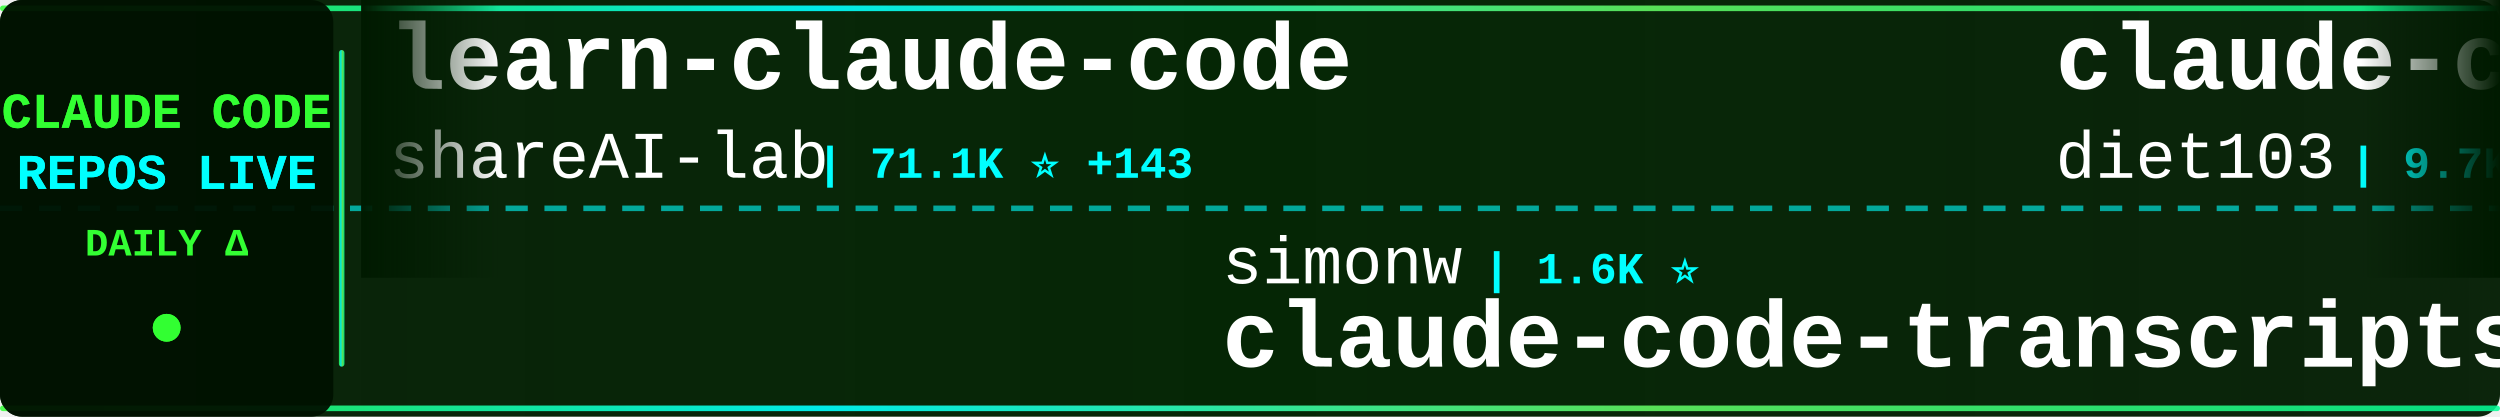
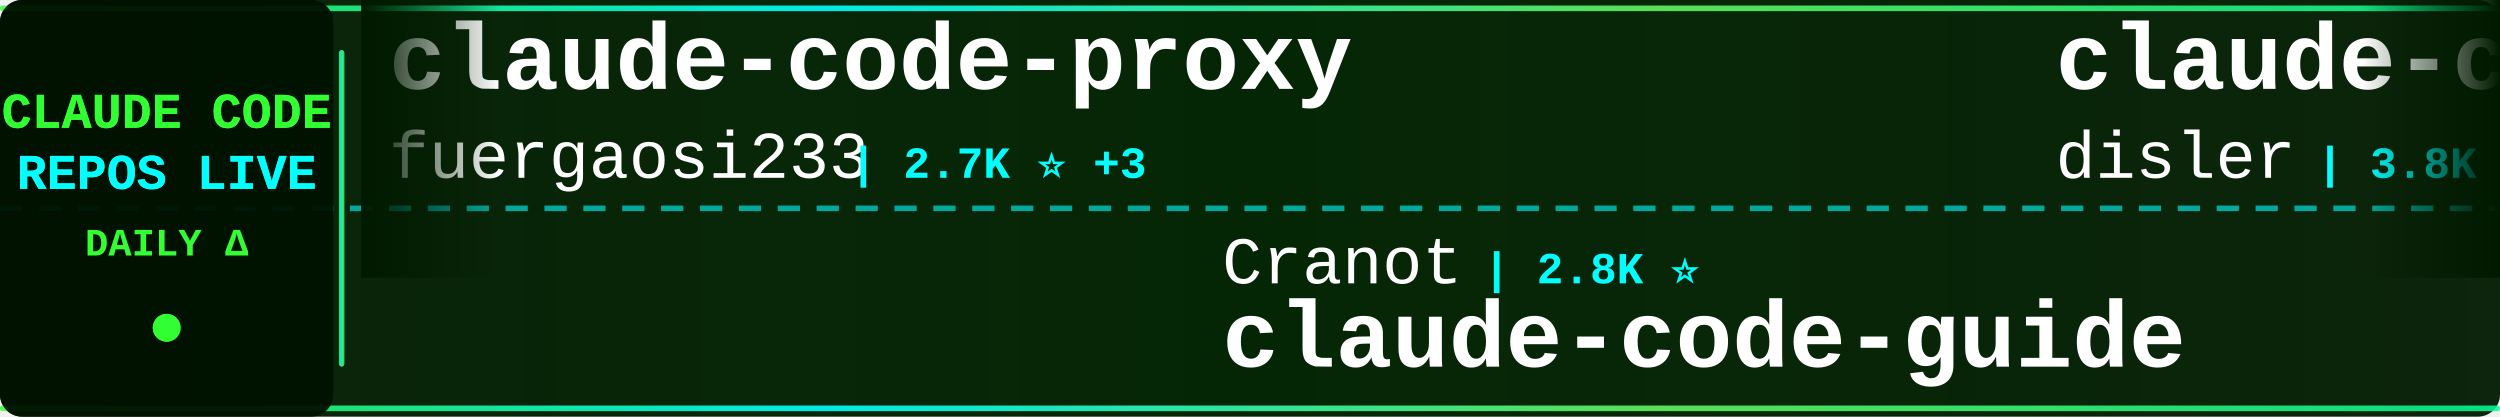
<svg xmlns="http://www.w3.org/2000/svg" width="900" height="150">
  <defs>
    <linearGradient id="tickerBg" x1="0%" y1="0%" x2="100%" y2="0%">
      <stop offset="0%" style="stop-color:#001a00;stop-opacity:0.95" />
      <stop offset="50%" style="stop-color:#002200;stop-opacity:0.98" />
      <stop offset="100%" style="stop-color:#001a00;stop-opacity:0.95" />
    </linearGradient>
    <linearGradient id="borderGrad" x1="0%" y1="0%" x2="100%" y2="0%">
      <stop offset="0%" style="stop-color:#33ff33;stop-opacity:0.85">
        <animate attributeName="stop-opacity" values="0.85;1;0.85" dur="2s" repeatCount="indefinite" />
      </stop>
      <stop offset="33%" style="stop-color:#00ffff;stop-opacity:0.9">
        <animate attributeName="stop-opacity" values="0.9;1;0.9" dur="2.2s" repeatCount="indefinite" />
      </stop>
      <stop offset="66%" style="stop-color:#66ff66;stop-opacity:0.85">
        <animate attributeName="stop-opacity" values="0.85;1;0.85" dur="1.8s" repeatCount="indefinite" />
      </stop>
      <stop offset="100%" style="stop-color:#00ff99;stop-opacity:0.85">
        <animate attributeName="stop-opacity" values="0.85;1;0.85" dur="2s" repeatCount="indefinite" />
      </stop>
    </linearGradient>
    <filter id="textGlow">
      <feGaussianBlur stdDeviation="0.1" result="coloredBlur" />
      <feMerge>
        <feMergeNode in="coloredBlur" />
        <feMergeNode in="SourceGraphic" />
      </feMerge>
    </filter>
    <filter id="metricGlow">
      <feGaussianBlur stdDeviation="0.2" result="coloredBlur" />
      <feMerge>
        <feMergeNode in="coloredBlur" />
        <feMergeNode in="SourceGraphic" />
      </feMerge>
    </filter>
    <linearGradient id="leftFade" x1="0%" y1="0%" x2="100%" y2="0%">
      <stop offset="0%" style="stop-color:#001a00;stop-opacity:1" />
      <stop offset="100%" style="stop-color:#001a00;stop-opacity:0" />
    </linearGradient>
    <linearGradient id="rightFade" x1="0%" y1="0%" x2="100%" y2="0%">
      <stop offset="0%" style="stop-color:#001a00;stop-opacity:0" />
      <stop offset="100%" style="stop-color:#001a00;stop-opacity:1" />
    </linearGradient>
  </defs>
  <rect width="900" height="150" fill="url(#tickerBg)" rx="8" />
  <rect x="0" y="2" width="900" height="2" fill="url(#borderGrad)" rx="1" />
  <rect x="0" y="146" width="900" height="2" fill="url(#borderGrad)" rx="1" />
  <line x1="0" y1="75" x2="900" y2="75" stroke="#00ffff" stroke-width="2" stroke-dasharray="8 6" opacity="0.6" />
  <rect x="0" y="0" width="120" height="150" fill="#001100" opacity="0.95" rx="8" />
  <text x="60" y="46" font-family="'Courier New', monospace" font-size="18" font-weight="bold" fill="#33ff33" text-anchor="middle" filter="url(#textGlow)">
    CLAUDE CODE
  </text>
  <text x="60" y="68" font-family="'Courier New', monospace" font-size="18" font-weight="bold" fill="#00ffff" text-anchor="middle" filter="url(#textGlow)">
    REPOS LIVE
  </text>
  <text x="60" y="92" font-family="'Courier New', monospace" font-size="14" font-weight="bold" fill="#33ff33" text-anchor="middle">
    DAILY Δ
  </text>
  <circle cx="60" cy="118" r="5" fill="#33ff33" filter="url(#metricGlow)">
    <animate attributeName="r" values="4;6;4" dur="1.5s" repeatCount="indefinite" />
    <animate attributeName="opacity" values="0.6;1;0.6" dur="1.5s" repeatCount="indefinite" />
  </circle>
  <rect x="122" y="18" width="2" height="114" fill="url(#borderGrad)" rx="1" />
  <clipPath id="tickerClip">
    <rect x="130" y="0" width="770" height="150" />
  </clipPath>
  <g clip-path="url(#tickerClip)">
    <g id="tickerItems">
      <animateTransform attributeName="transform" attributeType="XML" type="translate" from="0 0" to="-3000 0" dur="54s" repeatCount="indefinite" />
      <g transform="translate(0, 0)">
-         <text x="140" y="32" font-family="'Courier New', monospace" font-size="34" font-weight="bold" fill="#ffffff">learn-claude-code</text>
-         <text x="140" y="64" font-family="'Courier New', monospace" font-size="24" font-weight="normal" fill="#ffffff" opacity="1.0">shareAI-lab</text>
-         <text x="294" y="64" font-family="'Courier New', monospace" font-size="16" font-weight="bold" fill="#00ffff"> | 71.1K ⭐ +143</text>
+         <text x="140" y="32" font-family="'Courier New', monospace" font-size="34" font-weight="bold" fill="#ffffff">claude-code-proxy</text>
+         <text x="140" y="64" font-family="'Courier New', monospace" font-size="24" font-weight="normal" fill="#ffffff" opacity="1.0">fuergaosi233</text>
+         <text x="306" y="64" font-family="'Courier New', monospace" font-size="16" font-weight="bold" fill="#00ffff"> | 2.7K ⭐ +3</text>
      </g>
      <g transform="translate(300, 0)">
-         <text x="140" y="102" font-family="'Courier New', monospace" font-size="24" font-weight="normal" fill="#ffffff" opacity="1.0">simonw</text>
-         <text x="234" y="102" font-family="'Courier New', monospace" font-size="16" font-weight="bold" fill="#00ffff"> | 1.6K ⭐</text>
-         <text x="140" y="132" font-family="'Courier New', monospace" font-size="34" font-weight="bold" fill="#ffffff">claude-code-transcripts</text>
+         <text x="140" y="102" font-family="'Courier New', monospace" font-size="24" font-weight="normal" fill="#ffffff" opacity="1.0">Cranot</text>
+         <text x="234" y="102" font-family="'Courier New', monospace" font-size="16" font-weight="bold" fill="#00ffff"> | 2.8K ⭐</text>
+         <text x="140" y="132" font-family="'Courier New', monospace" font-size="34" font-weight="bold" fill="#ffffff">claude-code-guide</text>
      </g>
      <g transform="translate(600, 0)">
-         <text x="140" y="32" font-family="'Courier New', monospace" font-size="34" font-weight="bold" fill="#ffffff">claude-code-infrastructu...</text>
-         <text x="140" y="64" font-family="'Courier New', monospace" font-size="24" font-weight="normal" fill="#ffffff" opacity="1.0">diet103</text>
-         <text x="246" y="64" font-family="'Courier New', monospace" font-size="16" font-weight="bold" fill="#00ffff"> | 9.7K ⭐</text>
+         <text x="140" y="32" font-family="'Courier New', monospace" font-size="34" font-weight="bold" fill="#ffffff">claude-code-hooks-master...</text>
+         <text x="140" y="64" font-family="'Courier New', monospace" font-size="24" font-weight="normal" fill="#ffffff" opacity="1.0">disler</text>
+         <text x="234" y="64" font-family="'Courier New', monospace" font-size="16" font-weight="bold" fill="#00ffff"> | 3.8K ⭐ +1</text>
      </g>
      <g transform="translate(900, 0)">
-         <text x="140" y="102" font-family="'Courier New', monospace" font-size="24" font-weight="normal" fill="#ffffff" opacity="1.0">1rgs</text>
-         <text x="210" y="102" font-family="'Courier New', monospace" font-size="16" font-weight="bold" fill="#00ffff"> | 3.7K ⭐</text>
-         <text x="140" y="132" font-family="'Courier New', monospace" font-size="34" font-weight="bold" fill="#ffffff">claude-code-proxy</text>
+         <text x="140" y="102" font-family="'Courier New', monospace" font-size="24" font-weight="normal" fill="#ffffff" opacity="1.0">krusemediallc</text>
+         <text x="318" y="102" font-family="'Courier New', monospace" font-size="16" font-weight="bold" fill="#00ffff"> | 1.0K ⭐ +4</text>
+         <text x="140" y="132" font-family="'Courier New', monospace" font-size="34" font-weight="bold" fill="#ffffff">arcads-claude-code</text>
      </g>
      <g transform="translate(1200, 0)">
-         <text x="140" y="32" font-family="'Courier New', monospace" font-size="34" font-weight="bold" fill="#ffffff">claude-code-security-rev...</text>
-         <text x="140" y="64" font-family="'Courier New', monospace" font-size="24" font-weight="normal" fill="#ffffff" opacity="1.0">anthropics</text>
-         <text x="282" y="64" font-family="'Courier New', monospace" font-size="16" font-weight="bold" fill="#00ffff"> | 5.5K ⭐ +7</text>
+         <text x="140" y="32" font-family="'Courier New', monospace" font-size="34" font-weight="bold" fill="#ffffff">ralph-claude-code</text>
+         <text x="140" y="64" font-family="'Courier New', monospace" font-size="24" font-weight="normal" fill="#ffffff" opacity="1.0">frankbria</text>
+         <text x="270" y="64" font-family="'Courier New', monospace" font-size="16" font-weight="bold" fill="#00ffff"> | 9.5K ⭐ +1</text>
      </g>
      <g transform="translate(1500, 0)">
-         <text x="140" y="102" font-family="'Courier New', monospace" font-size="24" font-weight="normal" fill="#ffffff" opacity="1.0">ChinaSiro</text>
-         <text x="270" y="102" font-family="'Courier New', monospace" font-size="16" font-weight="bold" fill="#00ffff"> | 9.5K ⭐ +7</text>
-         <text x="140" y="132" font-family="'Courier New', monospace" font-size="34" font-weight="bold" fill="#ffffff">claude-code-sourcemap</text>
+         <text x="140" y="102" font-family="'Courier New', monospace" font-size="24" font-weight="normal" fill="#ffffff" opacity="1.0">centminmod</text>
+         <text x="282" y="102" font-family="'Courier New', monospace" font-size="16" font-weight="bold" fill="#00ffff"> | 2.5K ⭐ +1</text>
+         <text x="140" y="132" font-family="'Courier New', monospace" font-size="34" font-weight="bold" fill="#ffffff">my-claude-code-setup</text>
      </g>
      <g transform="translate(1800, 0)">
-         <text x="140" y="32" font-family="'Courier New', monospace" font-size="34" font-weight="bold" fill="#ffffff">claude-skills</text>
-         <text x="140" y="64" font-family="'Courier New', monospace" font-size="24" font-weight="normal" fill="#ffffff" opacity="1.0">alirezarezvani</text>
-         <text x="330" y="64" font-family="'Courier New', monospace" font-size="16" font-weight="bold" fill="#00ffff"> | 22.6K ⭐ +83</text>
+         <text x="140" y="32" font-family="'Courier New', monospace" font-size="34" font-weight="bold" fill="#ffffff">Dive-into-Claude-Code</text>
+         <text x="140" y="64" font-family="'Courier New', monospace" font-size="24" font-weight="normal" fill="#ffffff" opacity="1.0">VILA-Lab</text>
+         <text x="258" y="64" font-family="'Courier New', monospace" font-size="16" font-weight="bold" fill="#00ffff"> | 1.9K ⭐ +9</text>
      </g>
      <g transform="translate(2100, 0)">
-         <text x="140" y="102" font-family="'Courier New', monospace" font-size="24" font-weight="normal" fill="#ffffff" opacity="1.0">ponponon</text>
-         <text x="258" y="102" font-family="'Courier New', monospace" font-size="16" font-weight="bold" fill="#00ffff"> | 2.3K ⭐ +3</text>
-         <text x="140" y="132" font-family="'Courier New', monospace" font-size="34" font-weight="bold" fill="#ffffff">claude_code_src</text>
+         <text x="140" y="102" font-family="'Courier New', monospace" font-size="24" font-weight="normal" fill="#ffffff" opacity="1.0">fazxes</text>
+         <text x="234" y="102" font-family="'Courier New', monospace" font-size="16" font-weight="bold" fill="#00ffff"> | 225 ⭐</text>
+         <text x="140" y="132" font-family="'Courier New', monospace" font-size="34" font-weight="bold" fill="#ffffff">Claude-code</text>
      </g>
      <g transform="translate(2400, 0)">
-         <text x="140" y="32" font-family="'Courier New', monospace" font-size="34" font-weight="bold" fill="#ffffff">claude-code-book</text>
-         <text x="140" y="64" font-family="'Courier New', monospace" font-size="24" font-weight="normal" fill="#ffffff" opacity="1.0">lintsinghua</text>
-         <text x="294" y="64" font-family="'Courier New', monospace" font-size="16" font-weight="bold" fill="#00ffff"> | 3.9K ⭐ +10</text>
+         <text x="140" y="32" font-family="'Courier New', monospace" font-size="34" font-weight="bold" fill="#ffffff">claude-code-source</text>
+         <text x="140" y="64" font-family="'Courier New', monospace" font-size="24" font-weight="normal" fill="#ffffff" opacity="1.0">hangsman</text>
+         <text x="258" y="64" font-family="'Courier New', monospace" font-size="16" font-weight="bold" fill="#00ffff"> | 787 ⭐</text>
      </g>
      <g transform="translate(2700, 0)">
-         <text x="140" y="102" font-family="'Courier New', monospace" font-size="24" font-weight="normal" fill="#ffffff" opacity="1.0">davila7</text>
-         <text x="246" y="102" font-family="'Courier New', monospace" font-size="16" font-weight="bold" fill="#00ffff"> | 29.5K ⭐ +60</text>
-         <text x="140" y="132" font-family="'Courier New', monospace" font-size="34" font-weight="bold" fill="#ffffff">claude-code-templates</text>
+         <text x="140" y="102" font-family="'Courier New', monospace" font-size="24" font-weight="normal" fill="#ffffff" opacity="1.0">rohitg00</text>
+         <text x="258" y="102" font-family="'Courier New', monospace" font-size="16" font-weight="bold" fill="#00ffff"> | 2.3K ⭐ +9</text>
+         <text x="140" y="132" font-family="'Courier New', monospace" font-size="34" font-weight="bold" fill="#ffffff">awesome-claude-code-tool...</text>
      </g>
      <g transform="translate(3000, 0)">
-         <text x="140" y="32" font-family="'Courier New', monospace" font-size="34" font-weight="bold" fill="#ffffff">learn-claude-code</text>
-         <text x="140" y="64" font-family="'Courier New', monospace" font-size="24" font-weight="normal" fill="#ffffff" opacity="1.0">shareAI-lab</text>
-         <text x="294" y="64" font-family="'Courier New', monospace" font-size="16" font-weight="bold" fill="#00ffff"> | 71.1K ⭐ +143</text>
+         <text x="140" y="32" font-family="'Courier New', monospace" font-size="34" font-weight="bold" fill="#ffffff">claude-code-proxy</text>
+         <text x="140" y="64" font-family="'Courier New', monospace" font-size="24" font-weight="normal" fill="#ffffff" opacity="1.0">fuergaosi233</text>
+         <text x="306" y="64" font-family="'Courier New', monospace" font-size="16" font-weight="bold" fill="#00ffff"> | 2.7K ⭐ +3</text>
      </g>
      <g transform="translate(3300, 0)">
-         <text x="140" y="102" font-family="'Courier New', monospace" font-size="24" font-weight="normal" fill="#ffffff" opacity="1.0">simonw</text>
-         <text x="234" y="102" font-family="'Courier New', monospace" font-size="16" font-weight="bold" fill="#00ffff"> | 1.6K ⭐</text>
-         <text x="140" y="132" font-family="'Courier New', monospace" font-size="34" font-weight="bold" fill="#ffffff">claude-code-transcripts</text>
+         <text x="140" y="102" font-family="'Courier New', monospace" font-size="24" font-weight="normal" fill="#ffffff" opacity="1.0">Cranot</text>
+         <text x="234" y="102" font-family="'Courier New', monospace" font-size="16" font-weight="bold" fill="#00ffff"> | 2.8K ⭐</text>
+         <text x="140" y="132" font-family="'Courier New', monospace" font-size="34" font-weight="bold" fill="#ffffff">claude-code-guide</text>
      </g>
      <g transform="translate(3600, 0)">
-         <text x="140" y="32" font-family="'Courier New', monospace" font-size="34" font-weight="bold" fill="#ffffff">claude-code-infrastructu...</text>
-         <text x="140" y="64" font-family="'Courier New', monospace" font-size="24" font-weight="normal" fill="#ffffff" opacity="1.0">diet103</text>
-         <text x="246" y="64" font-family="'Courier New', monospace" font-size="16" font-weight="bold" fill="#00ffff"> | 9.7K ⭐</text>
+         <text x="140" y="32" font-family="'Courier New', monospace" font-size="34" font-weight="bold" fill="#ffffff">claude-code-hooks-master...</text>
+         <text x="140" y="64" font-family="'Courier New', monospace" font-size="24" font-weight="normal" fill="#ffffff" opacity="1.0">disler</text>
+         <text x="234" y="64" font-family="'Courier New', monospace" font-size="16" font-weight="bold" fill="#00ffff"> | 3.8K ⭐ +1</text>
      </g>
      <g transform="translate(3900, 0)">
-         <text x="140" y="102" font-family="'Courier New', monospace" font-size="24" font-weight="normal" fill="#ffffff" opacity="1.0">1rgs</text>
-         <text x="210" y="102" font-family="'Courier New', monospace" font-size="16" font-weight="bold" fill="#00ffff"> | 3.7K ⭐</text>
-         <text x="140" y="132" font-family="'Courier New', monospace" font-size="34" font-weight="bold" fill="#ffffff">claude-code-proxy</text>
+         <text x="140" y="102" font-family="'Courier New', monospace" font-size="24" font-weight="normal" fill="#ffffff" opacity="1.0">krusemediallc</text>
+         <text x="318" y="102" font-family="'Courier New', monospace" font-size="16" font-weight="bold" fill="#00ffff"> | 1.0K ⭐ +4</text>
+         <text x="140" y="132" font-family="'Courier New', monospace" font-size="34" font-weight="bold" fill="#ffffff">arcads-claude-code</text>
      </g>
    </g>
  </g>
  <rect x="130" y="0" width="50" height="100" fill="url(#leftFade)" />
  <rect x="850" y="0" width="50" height="100" fill="url(#rightFade)" />
</svg>
